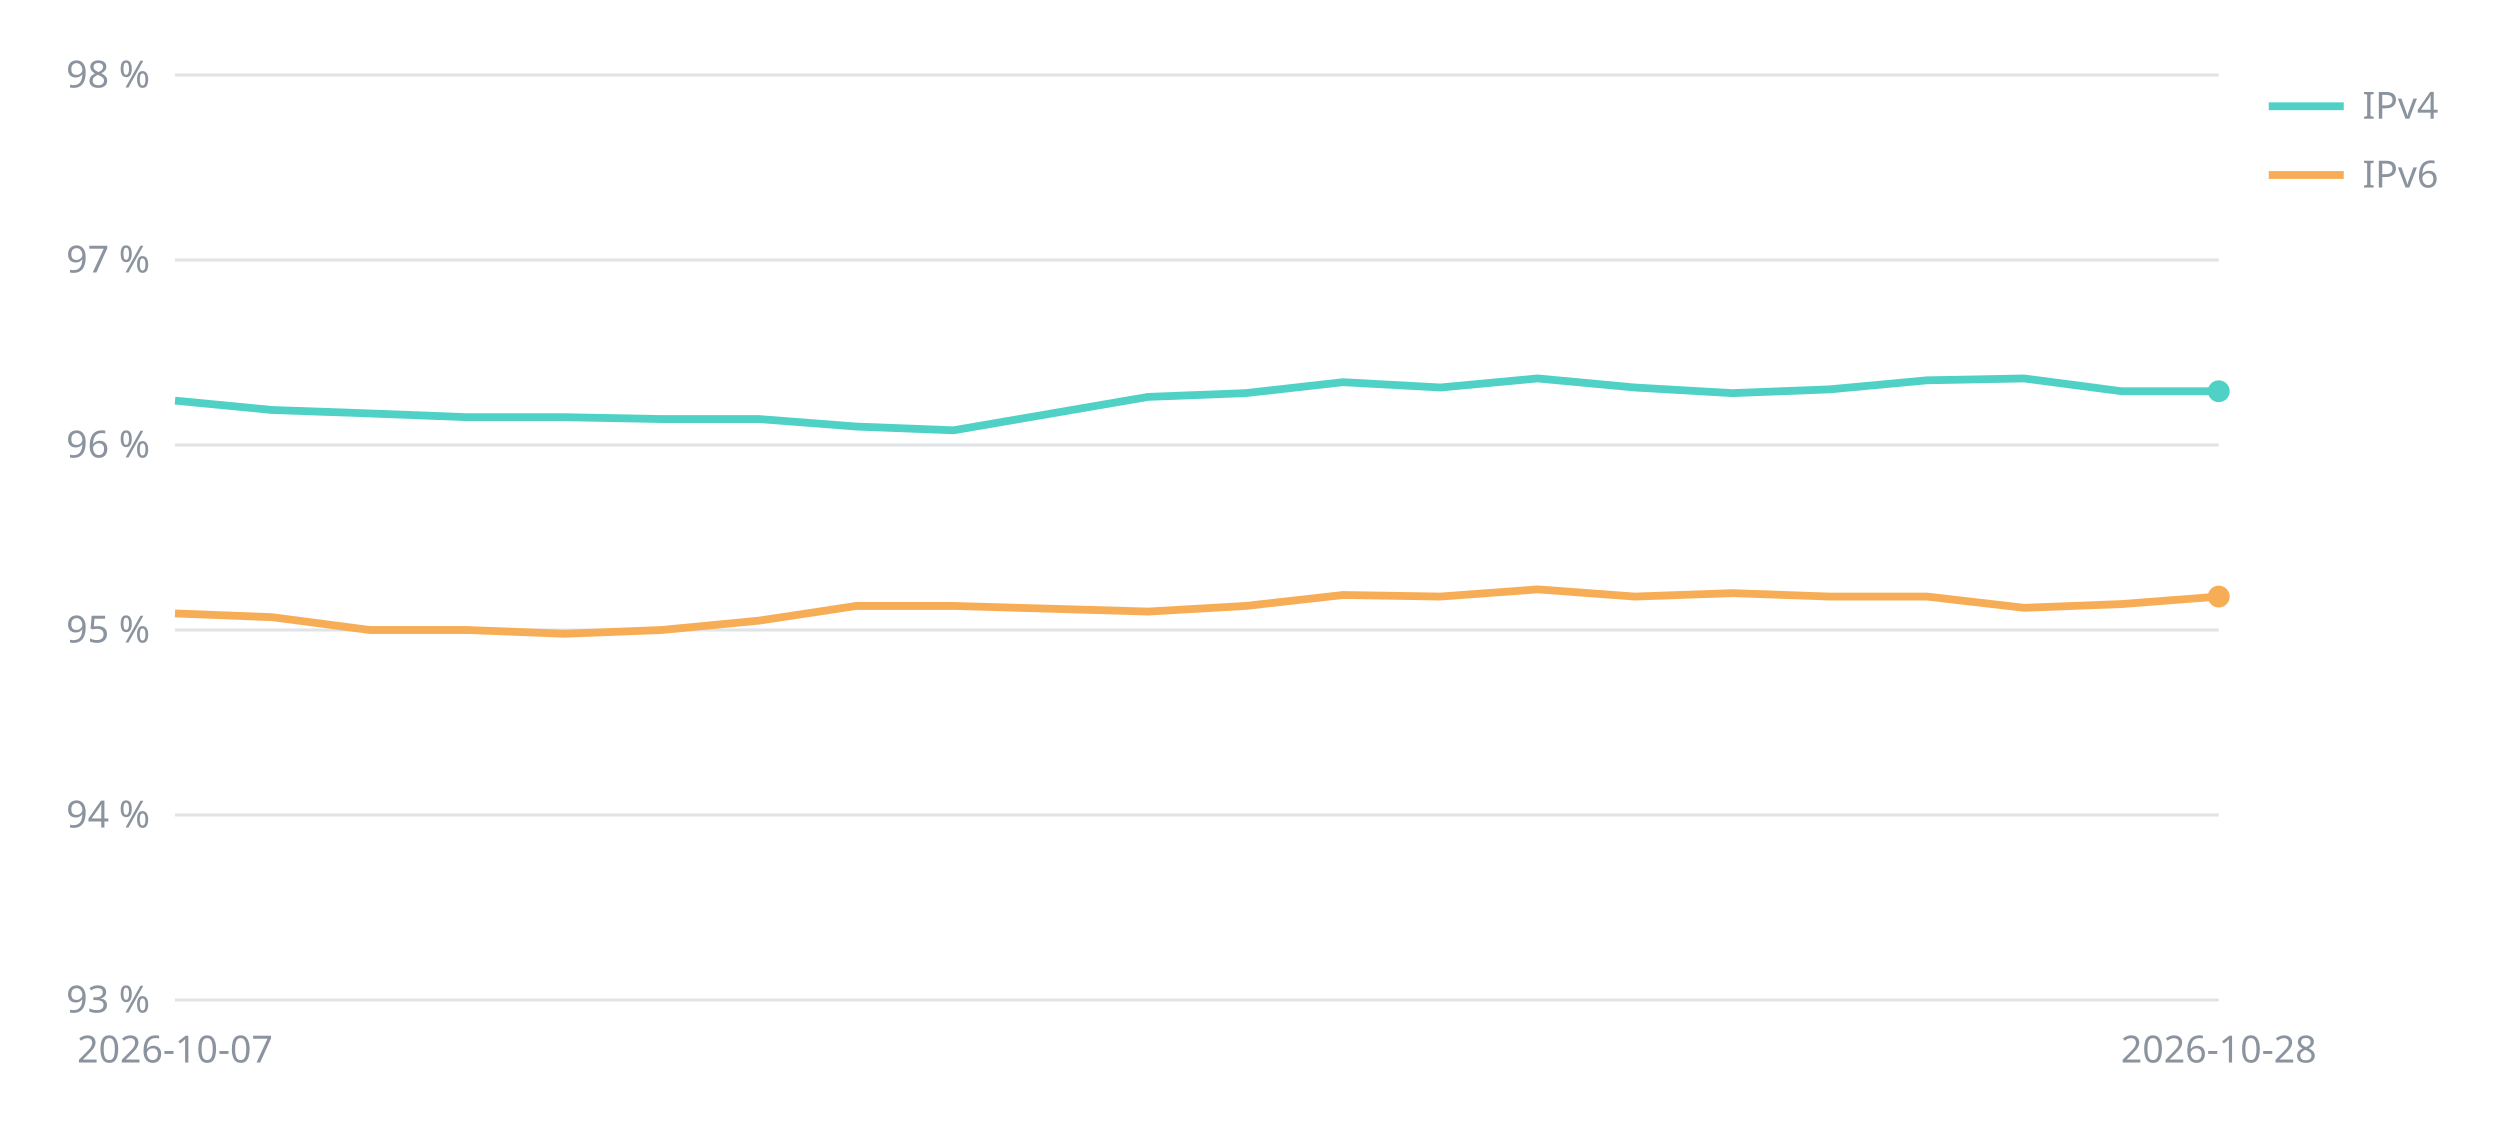
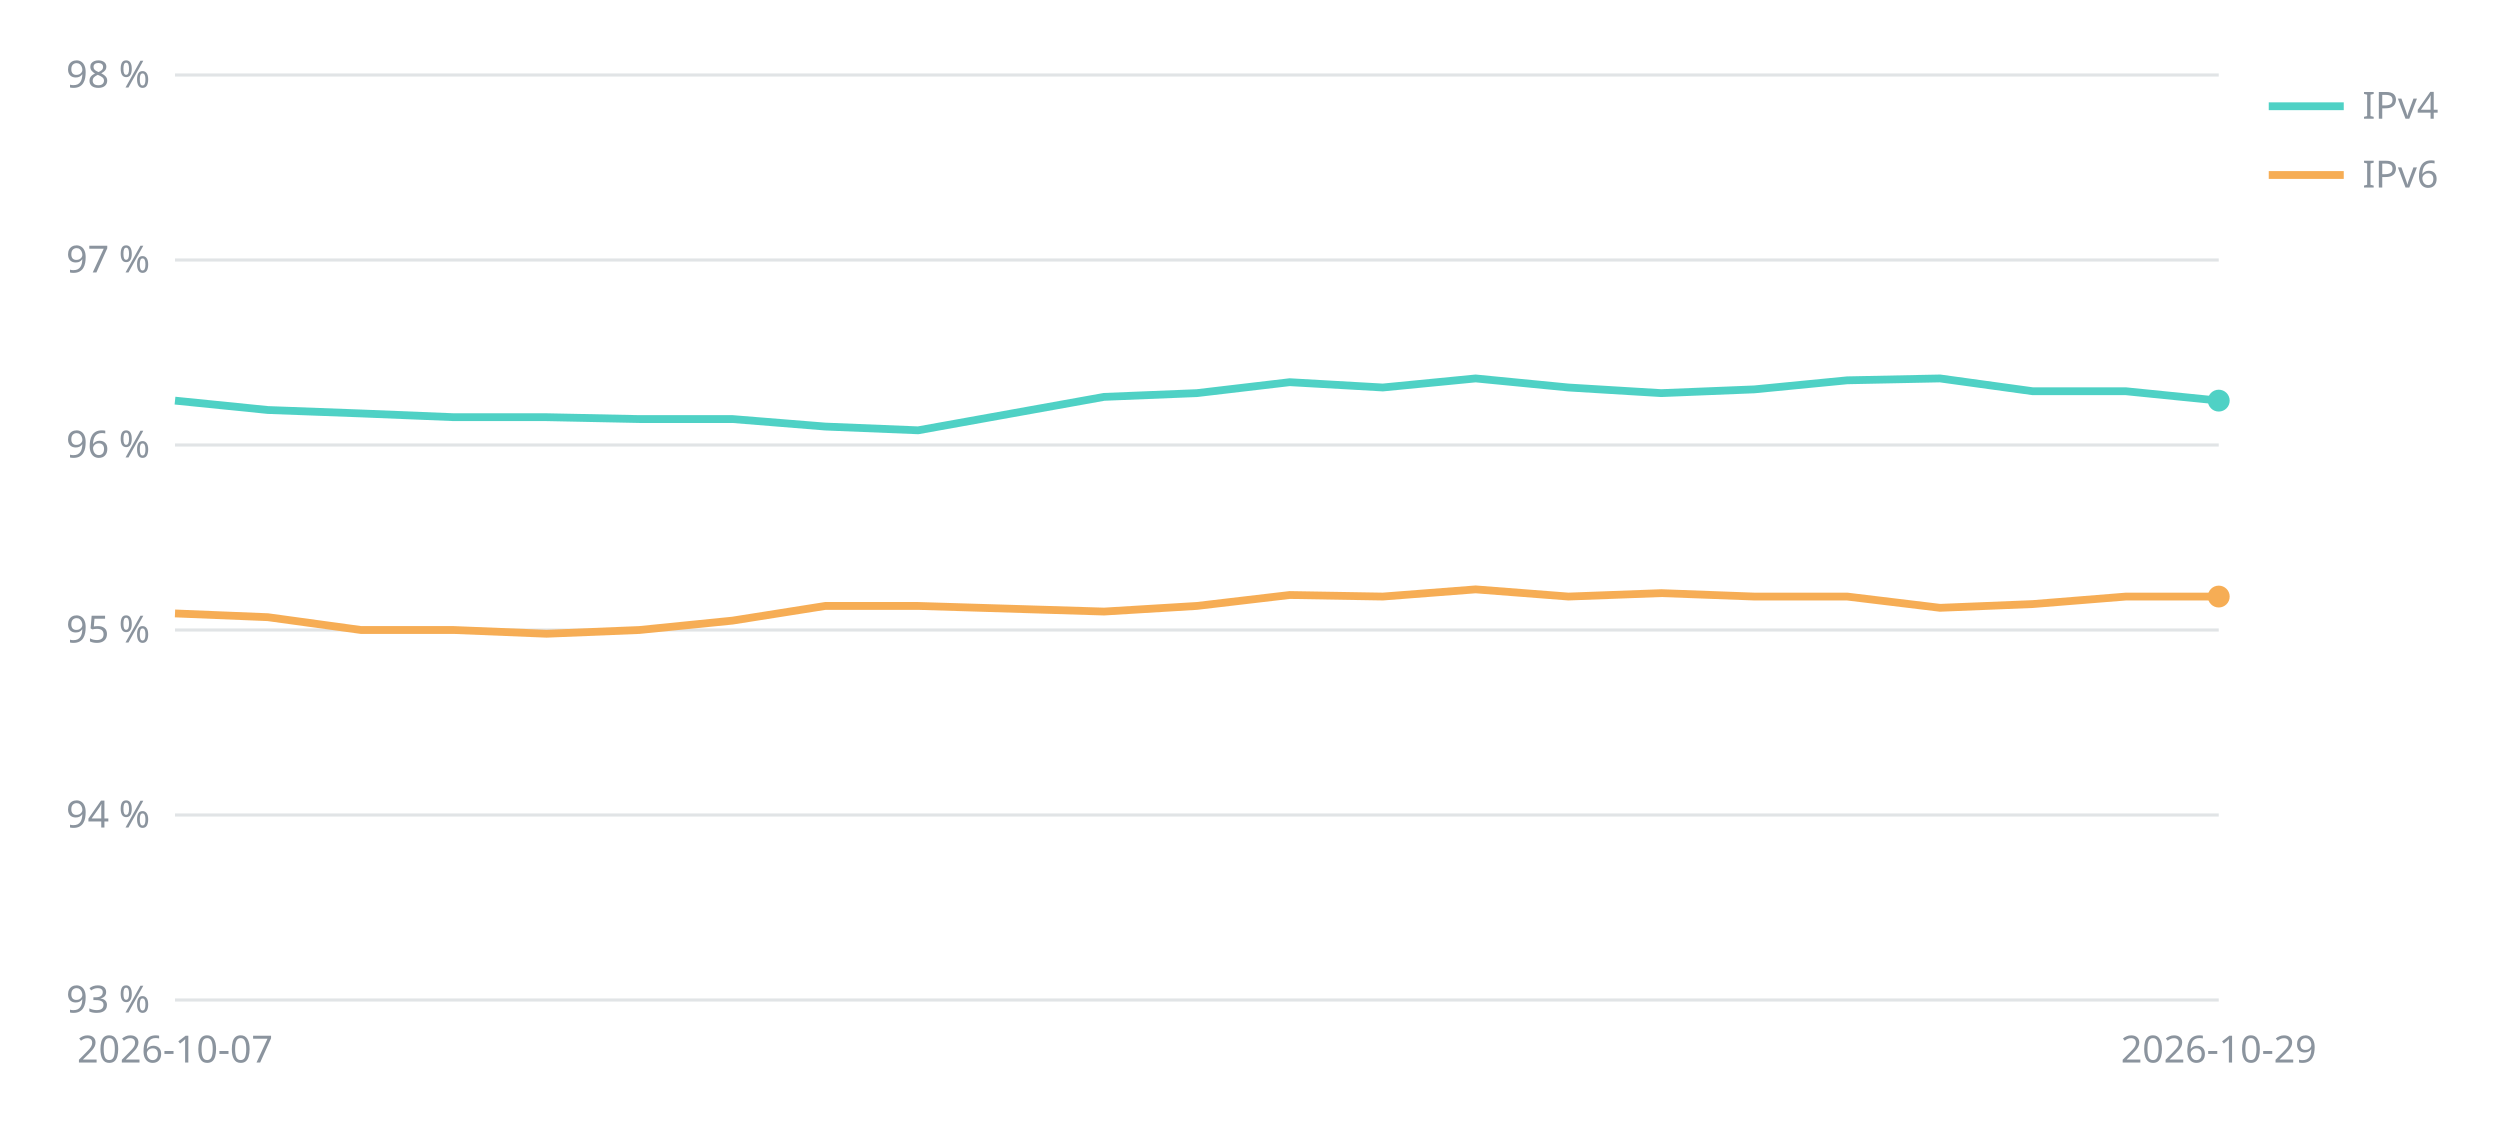
<svg xmlns="http://www.w3.org/2000/svg" viewBox="0 0 800 360" width="800" height="360" font-family="sans-serif" font-size="12" fill="#8b949e">
  <line x1="56" x2="710" y1="320.0" y2="320.0" stroke="#8b949e" stroke-opacity="0.25" />
  <text x="48" y="324.0" text-anchor="end">93 %</text>
  <line x1="56" x2="710" y1="260.8" y2="260.8" stroke="#8b949e" stroke-opacity="0.25" />
  <text x="48" y="264.8" text-anchor="end">94 %</text>
  <line x1="56" x2="710" y1="201.6" y2="201.6" stroke="#8b949e" stroke-opacity="0.25" />
  <text x="48" y="205.6" text-anchor="end">95 %</text>
  <line x1="56" x2="710" y1="142.4" y2="142.4" stroke="#8b949e" stroke-opacity="0.25" />
  <text x="48" y="146.4" text-anchor="end">96 %</text>
  <line x1="56" x2="710" y1="83.2" y2="83.2" stroke="#8b949e" stroke-opacity="0.25" />
  <text x="48" y="87.2" text-anchor="end">97 %</text>
  <line x1="56" x2="710" y1="24.0" y2="24.0" stroke="#8b949e" stroke-opacity="0.25" />
  <text x="48" y="28.0" text-anchor="end">98 %</text>
  <text x="56.0" y="340" text-anchor="middle">2026-10-07</text>
-   <text x="710.0" y="340" text-anchor="middle">2026-10-28</text>
-   <polyline points="56.0,128.2 87.1,131.2 118.3,132.3 149.4,133.5 180.6,133.5 211.7,134.1 242.9,134.1 274.0,136.5 305.1,137.7 367.4,127.0 398.6,125.8 429.7,122.3 460.9,124.0 492.0,121.1 523.1,124.0 554.3,125.8 585.4,124.6 616.6,121.7 647.7,121.1 678.9,125.2 710.0,125.2" fill="none" stroke="#4fd1c5" stroke-width="2.5" />
-   <circle cx="710.0" cy="125.2" r="3.5" fill="#4fd1c5" />
+   <text x="710.0" y="340" text-anchor="middle">2026-10-29</text>
+   <polyline points="56.0,128.2 85.7,131.2 115.5,132.3 145.2,133.5 174.9,133.5 204.6,134.1 234.4,134.1 264.1,136.5 293.8,137.7 353.3,127.0 383.0,125.8 412.7,122.3 442.5,124.0 472.2,121.1 501.9,124.0 531.6,125.8 561.4,124.6 591.1,121.7 620.8,121.1 650.5,125.2 680.3,125.2 710.0,128.2" fill="none" stroke="#4fd1c5" stroke-width="2.5" />
+   <circle cx="710.0" cy="128.2" r="3.5" fill="#4fd1c5" />
  <line x1="726" x2="750" y1="34" y2="34" stroke="#4fd1c5" stroke-width="2.5" />
  <text x="756" y="38">IPv4</text>
-   <polyline points="56.0,196.3 87.1,197.5 118.3,201.6 149.4,201.6 180.6,202.8 211.7,201.6 242.9,198.6 274.0,193.9 305.1,193.9 367.4,195.7 398.6,193.9 429.7,190.4 460.9,190.9 492.0,188.6 523.1,190.9 554.3,189.8 585.4,190.9 616.6,190.9 647.7,194.5 678.9,193.3 710.0,190.9" fill="none" stroke="#f6ad55" stroke-width="2.5" />
+   <polyline points="56.0,196.3 85.7,197.5 115.5,201.6 145.2,201.6 174.9,202.8 204.6,201.6 234.4,198.6 264.1,193.9 293.8,193.9 353.3,195.7 383.0,193.9 412.7,190.4 442.5,190.9 472.2,188.6 501.9,190.9 531.6,189.8 561.4,190.9 591.1,190.9 620.8,194.5 650.5,193.3 680.3,190.9 710.0,190.9" fill="none" stroke="#f6ad55" stroke-width="2.5" />
  <circle cx="710.0" cy="190.9" r="3.5" fill="#f6ad55" />
  <line x1="726" x2="750" y1="56" y2="56" stroke="#f6ad55" stroke-width="2.5" />
  <text x="756" y="60">IPv6</text>
</svg>
